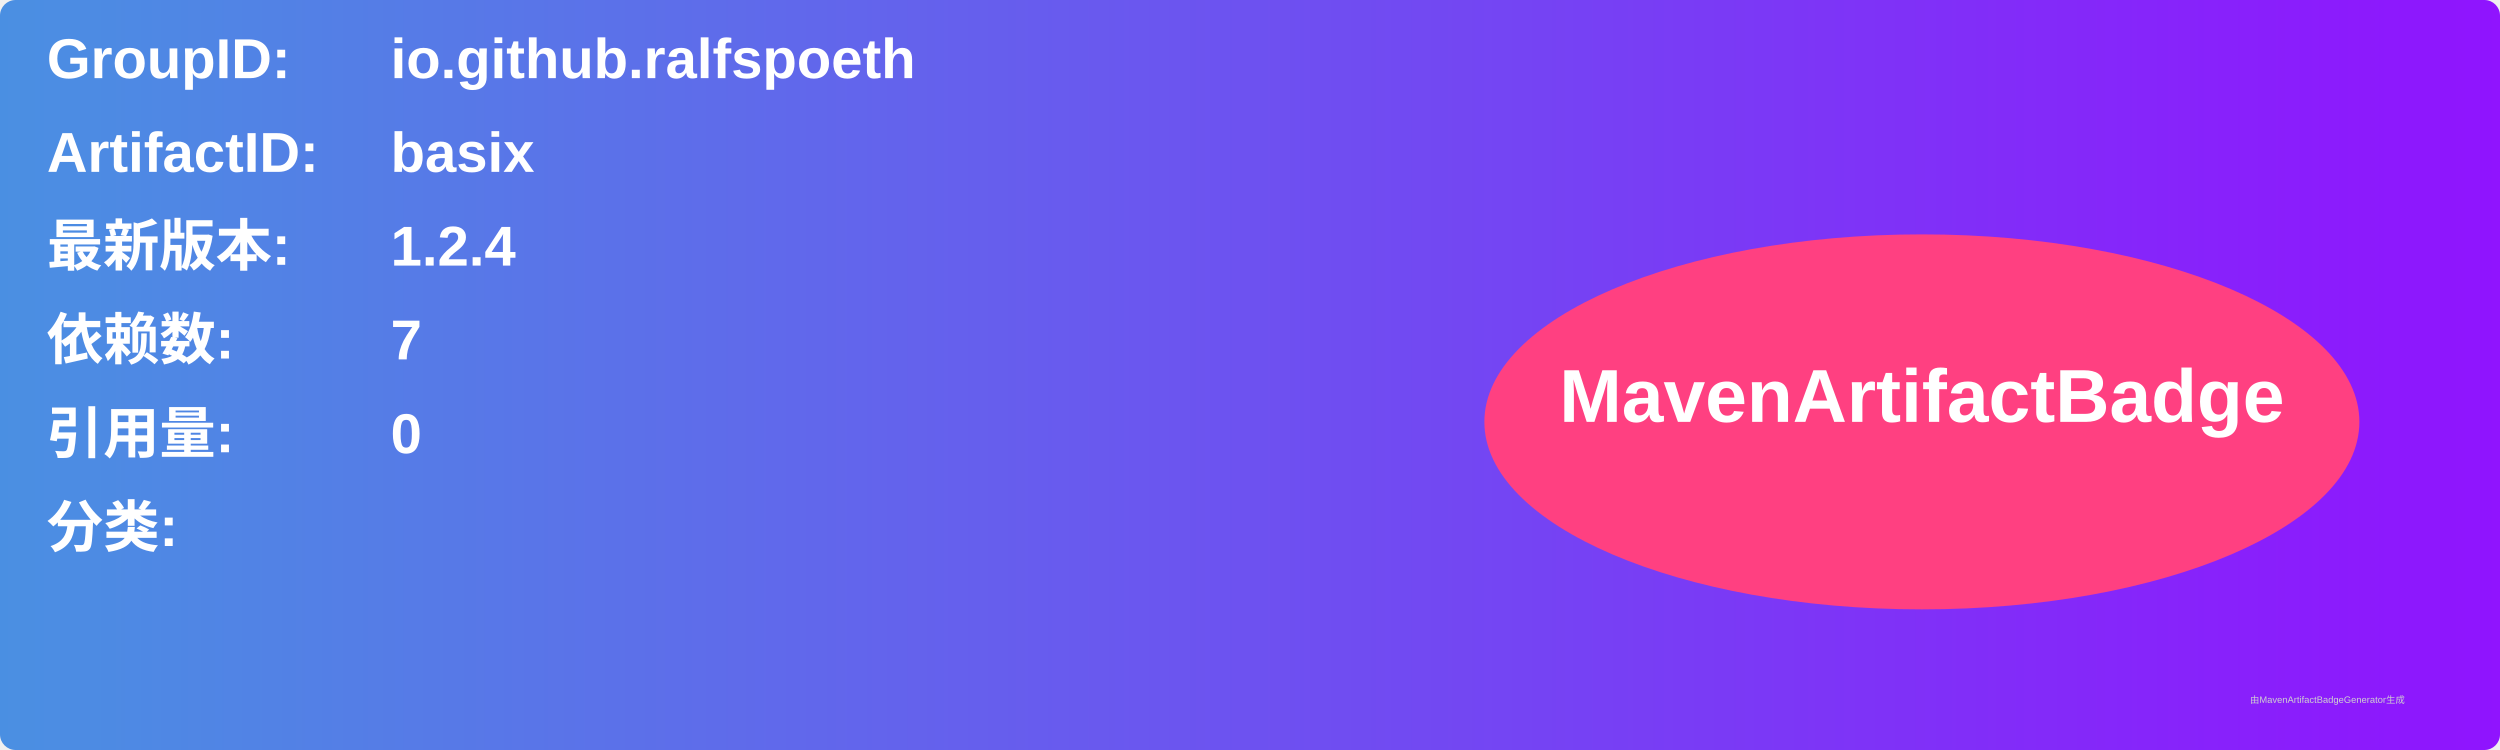
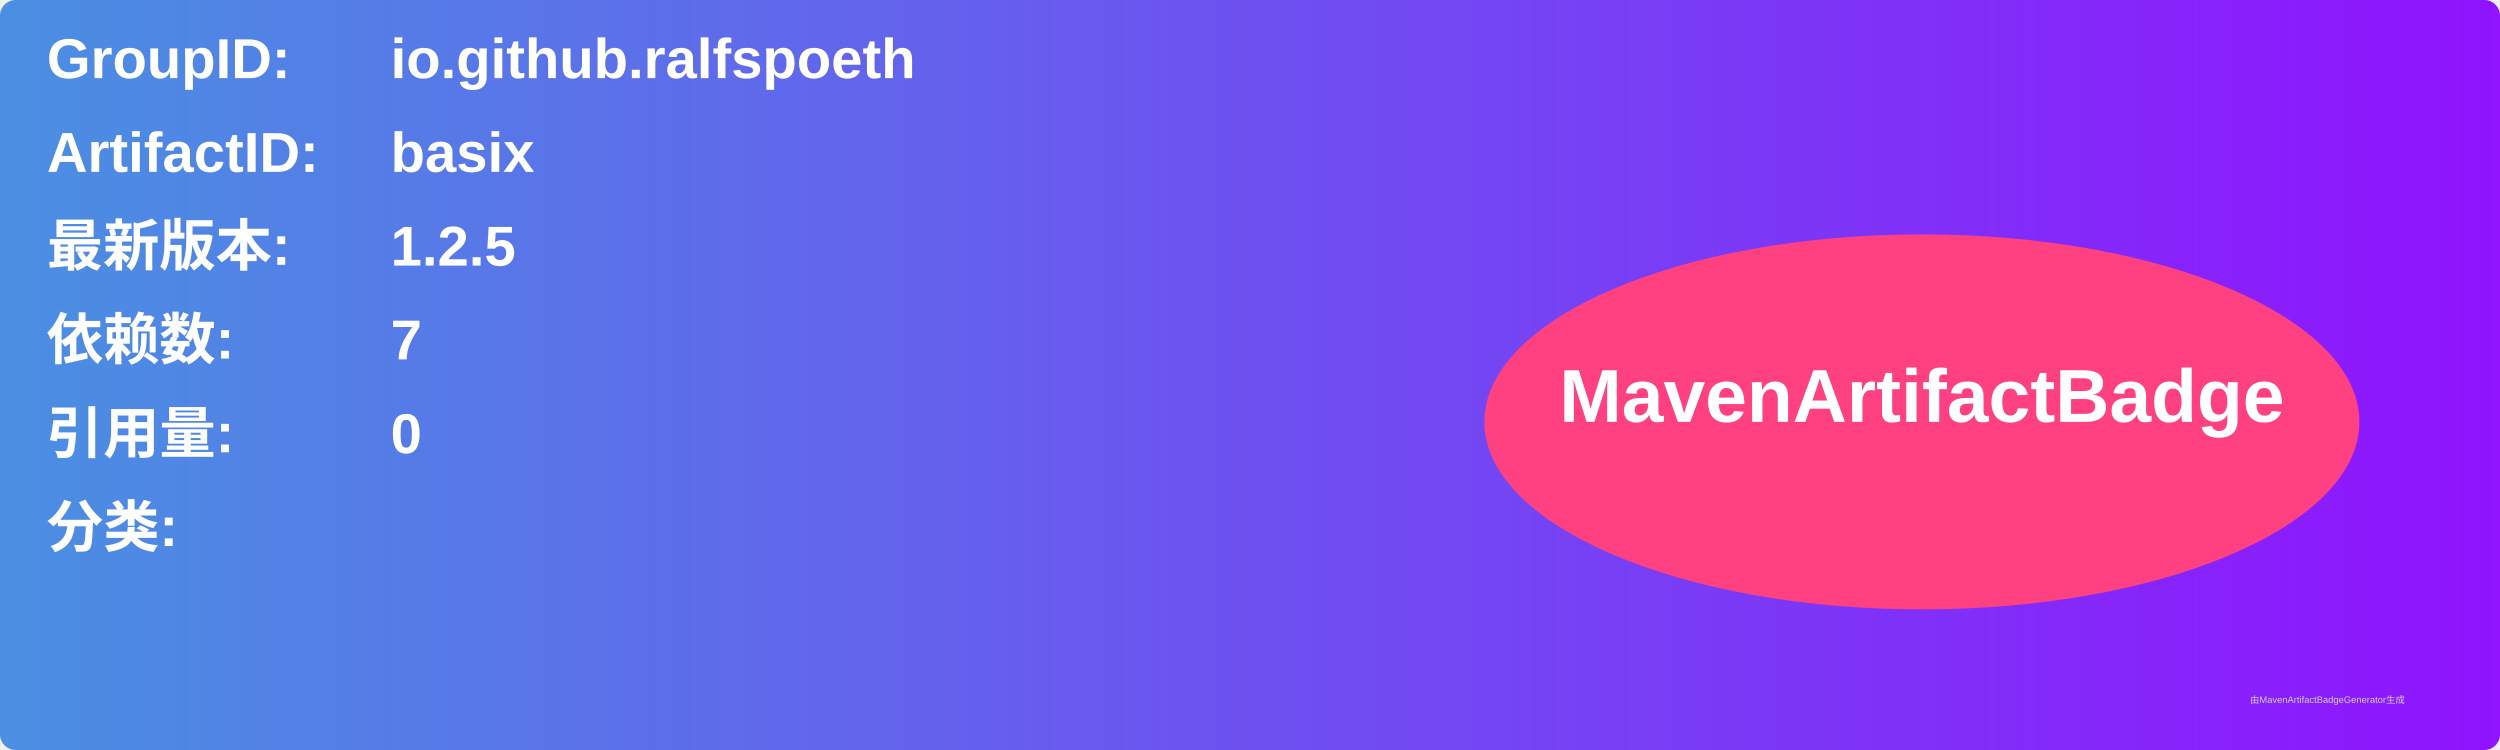
<svg xmlns="http://www.w3.org/2000/svg" width="800" height="240" viewBox="0 0 800 240">
  <linearGradient id="grad" x1="0%" y1="0%" x2="100%" y2="0%">
    <stop offset="0%" stop-color="#4a90e2" />
    <stop offset="100%" stop-color="#9013fe" />
  </linearGradient>
  <rect width="100%" height="100%" rx="5" ry="5" fill="url(#grad)" />
  <g transform="translate(15, 15)">
    <text x="0" y="10" font-family="Arial" font-size="18" fill="white" font-weight="bold" width="260">GroupID:</text>
    <text x="110" y="10" font-family="Arial" font-size="18" fill="white" font-weight="bold" width="460">io.github.ralfspoeth</text>
    <text x="0" y="40" font-family="Arial" font-size="18" fill="white" font-weight="bold" width="260">ArtifactID:</text>
    <text x="110" y="40" font-family="Arial" font-size="18" fill="white" font-weight="bold" width="460">basix</text>
    <text x="0" y="70" font-family="Arial" font-size="18" fill="white" font-weight="bold">最新版本:</text>
    <text x="110" y="70" font-family="Arial" font-size="18" fill="white" font-weight="bold">
-       <tspan font-weight="bold">1.2.4</tspan>
+       <tspan font-weight="bold">1.2.5</tspan>
    </text>
    <text x="0" y="100" font-family="Arial" font-size="18" fill="white" font-weight="bold">依赖数: </text>
    <text x="110" y="100" font-family="Arial" font-size="18" fill="white">
      <tspan font-weight="bold">7</tspan>
    </text>
    <text x="0" y="130" font-family="Arial" font-size="18" fill="white" font-weight="bold">引用量: </text>
    <text x="110" y="130" font-family="Arial" font-size="18" fill="white">
      <tspan font-weight="bold">0</tspan>
    </text>
    <text x="0" y="160" font-family="Arial" font-size="18" fill="white" font-weight="bold">分类:</text>
    <text x="10" y="190" font-family="Arial" font-size="10" fill="white">
      <tspan font-weight="bold" />
    </text>
    <ellipse cx="600" cy="120" rx="140" ry="60" fill="#ff4081" />
    <text x="600" y="120" text-anchor="middle" font-family="Arial" font-size="24" fill="white" font-weight="bold">MavenArtifactBadge</text>
  </g>
  <text x="720" y="225" font-family="Arial" font-size="3" fill="#d0d0d0">由MavenArtifactBadgeGenerator生成</text>
</svg>
